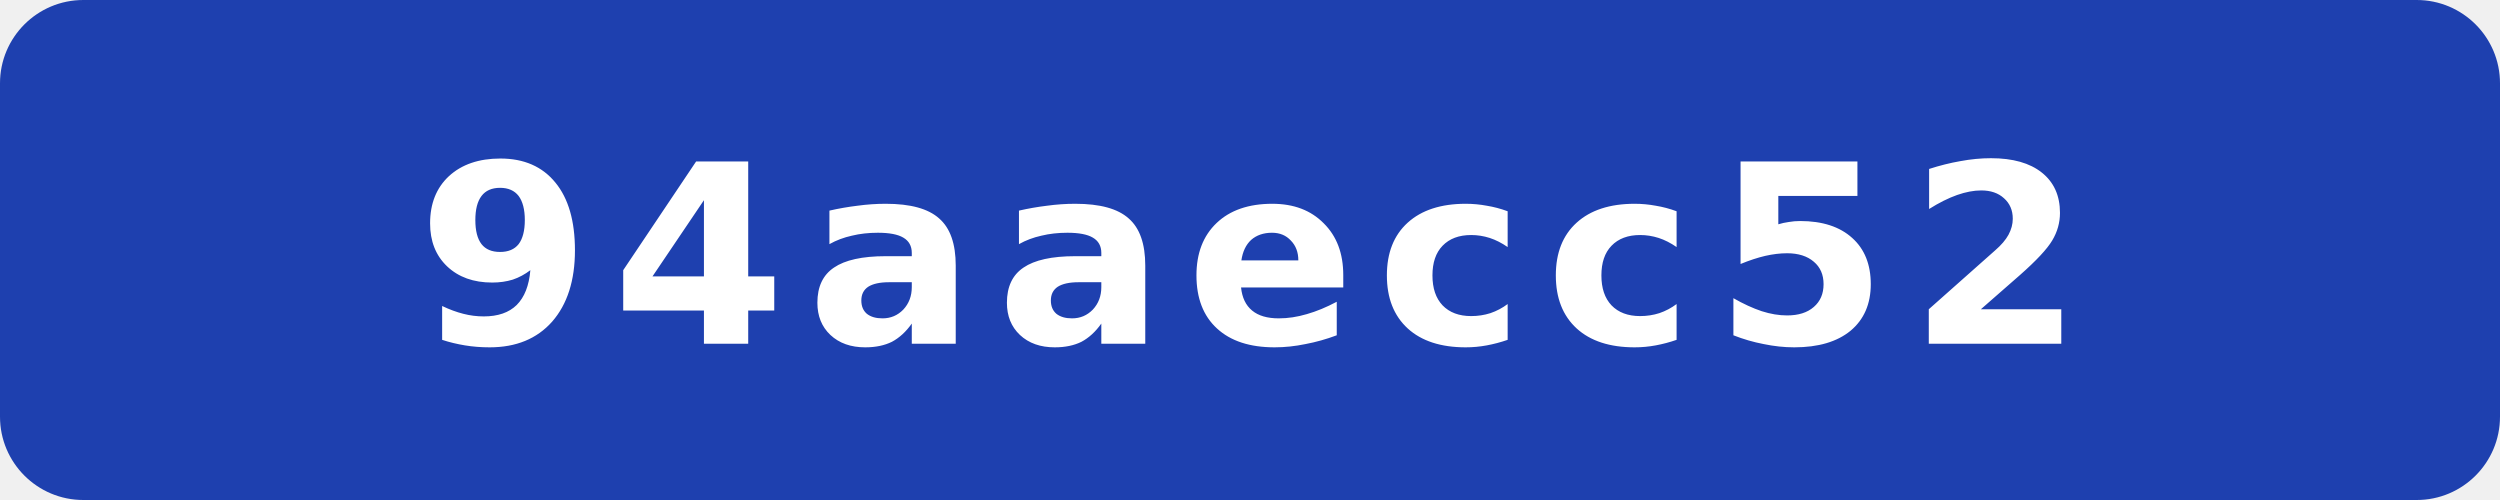
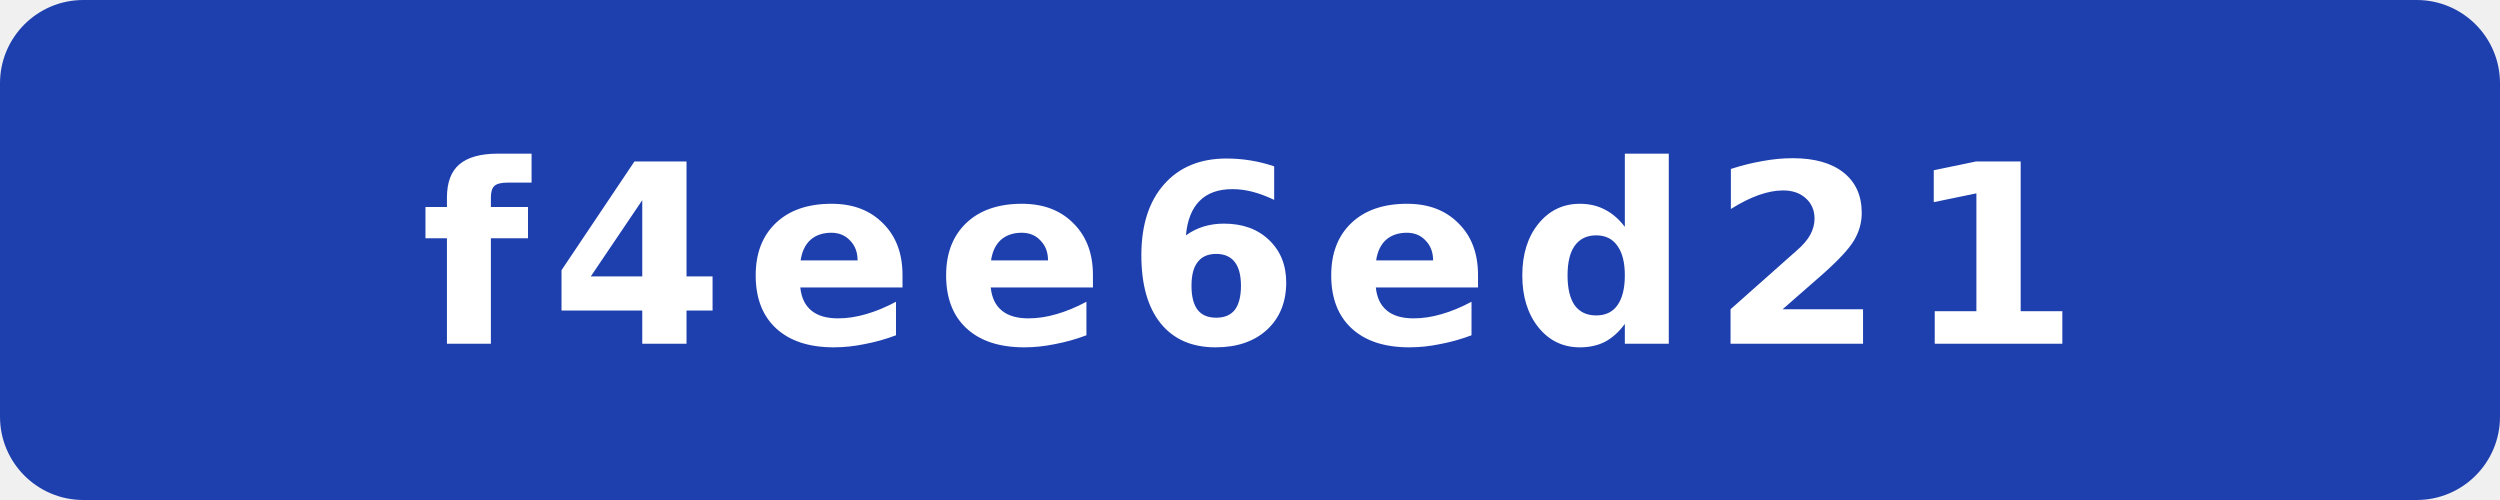
- <svg xmlns="http://www.w3.org/2000/svg" width="120" height="24" viewBox="0 0 120 24" role="img" aria-label="commit: 94aaecc52">
+ <svg xmlns="http://www.w3.org/2000/svg" width="120" height="24" viewBox="0 0 120 24" role="img" aria-label="commit: f4ee6ed21">
  <rect width="120" height="24" rx="4" fill="#1e40af" />
-   <text x="60" y="16.5" fill="#fff" text-anchor="middle" font-family="Verdana,Geneva,DejaVu Sans,sans-serif" font-size="12" font-weight="700" letter-spacing="1" textLength="71" lengthAdjust="spacingAndGlyphs">94aaecc52</text>
+   <text x="60" y="16.5" fill="#fff" text-anchor="middle" font-family="Verdana,Geneva,DejaVu Sans,sans-serif" font-size="12" font-weight="700" letter-spacing="1" textLength="71" lengthAdjust="spacingAndGlyphs">f4ee6ed21</text>
</svg>
